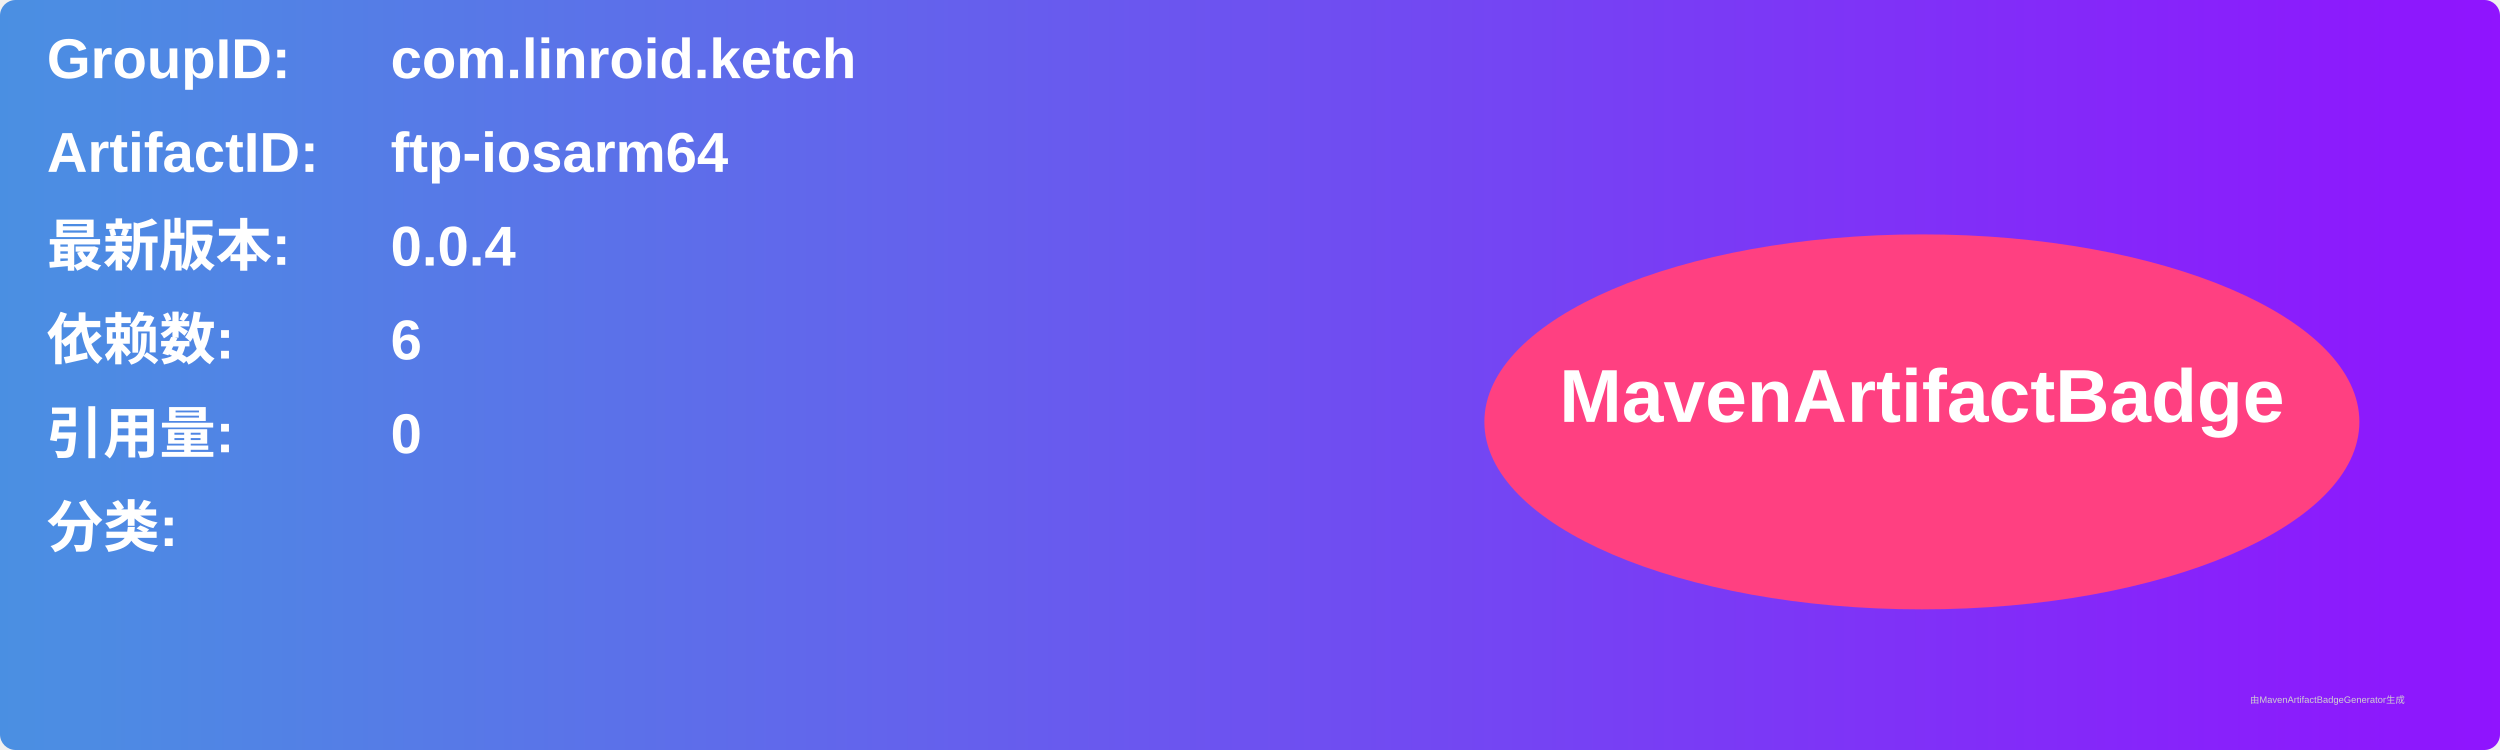
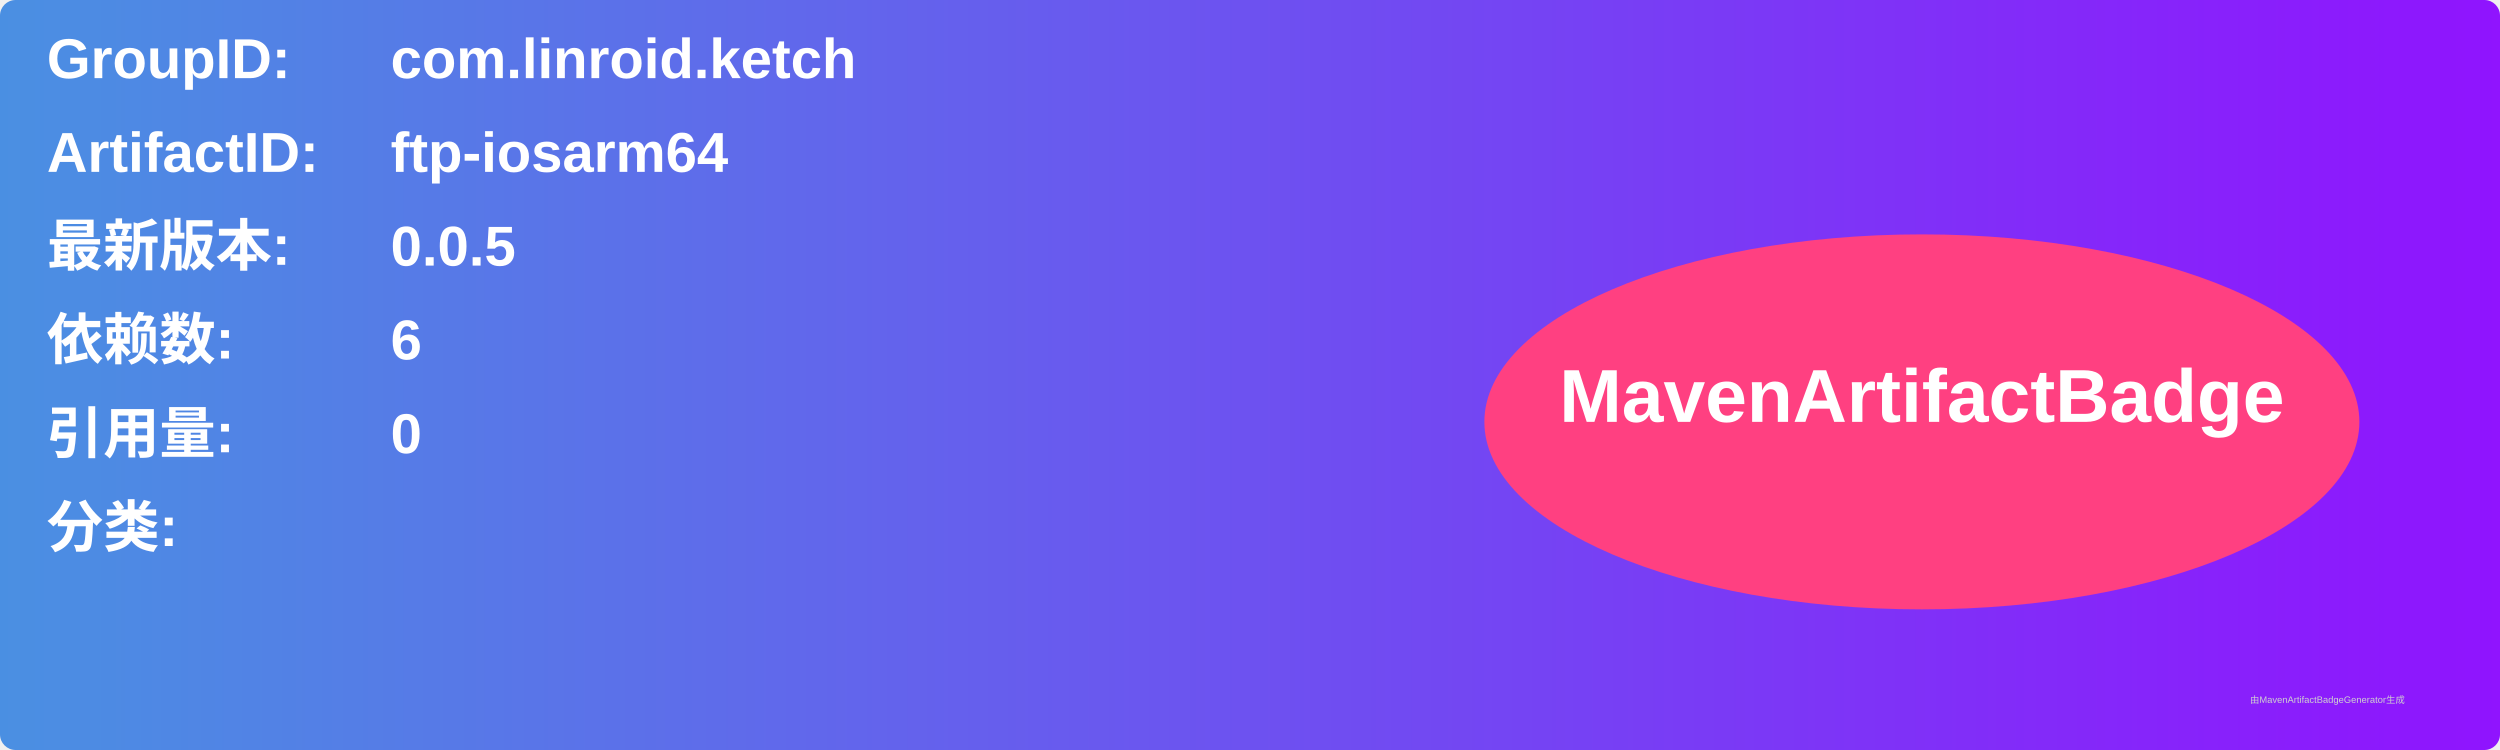
<svg xmlns="http://www.w3.org/2000/svg" width="800" height="240" viewBox="0 0 800 240">
  <linearGradient id="grad" x1="0%" y1="0%" x2="100%" y2="0%">
    <stop offset="0%" stop-color="#4a90e2" />
    <stop offset="100%" stop-color="#9013fe" />
  </linearGradient>
  <rect width="100%" height="100%" rx="5" ry="5" fill="url(#grad)" />
  <g transform="translate(15, 15)">
    <text x="0" y="10" font-family="Arial" font-size="18" fill="white" font-weight="bold" width="260">GroupID:</text>
    <text x="110" y="10" font-family="Arial" font-size="18" fill="white" font-weight="bold" width="460">com.linroid.ketch</text>
    <text x="0" y="40" font-family="Arial" font-size="18" fill="white" font-weight="bold" width="260">ArtifactID:</text>
    <text x="110" y="40" font-family="Arial" font-size="18" fill="white" font-weight="bold" width="460">ftp-iosarm64</text>
    <text x="0" y="70" font-family="Arial" font-size="18" fill="white" font-weight="bold">最新版本:</text>
    <text x="110" y="70" font-family="Arial" font-size="18" fill="white" font-weight="bold">
-       <tspan font-weight="bold">0.0.4</tspan>
+       <tspan font-weight="bold">0.0.5</tspan>
    </text>
    <text x="0" y="100" font-family="Arial" font-size="18" fill="white" font-weight="bold">依赖数: </text>
    <text x="110" y="100" font-family="Arial" font-size="18" fill="white">
      <tspan font-weight="bold">6</tspan>
    </text>
    <text x="0" y="130" font-family="Arial" font-size="18" fill="white" font-weight="bold">引用量: </text>
    <text x="110" y="130" font-family="Arial" font-size="18" fill="white">
      <tspan font-weight="bold">0</tspan>
    </text>
    <text x="0" y="160" font-family="Arial" font-size="18" fill="white" font-weight="bold">分类:</text>
    <text x="10" y="190" font-family="Arial" font-size="10" fill="white">
      <tspan font-weight="bold" />
    </text>
    <ellipse cx="600" cy="120" rx="140" ry="60" fill="#ff4081" />
    <text x="600" y="120" text-anchor="middle" font-family="Arial" font-size="24" fill="white" font-weight="bold">MavenArtifactBadge</text>
  </g>
  <text x="720" y="225" font-family="Arial" font-size="3" fill="#d0d0d0">由MavenArtifactBadgeGenerator生成</text>
</svg>
